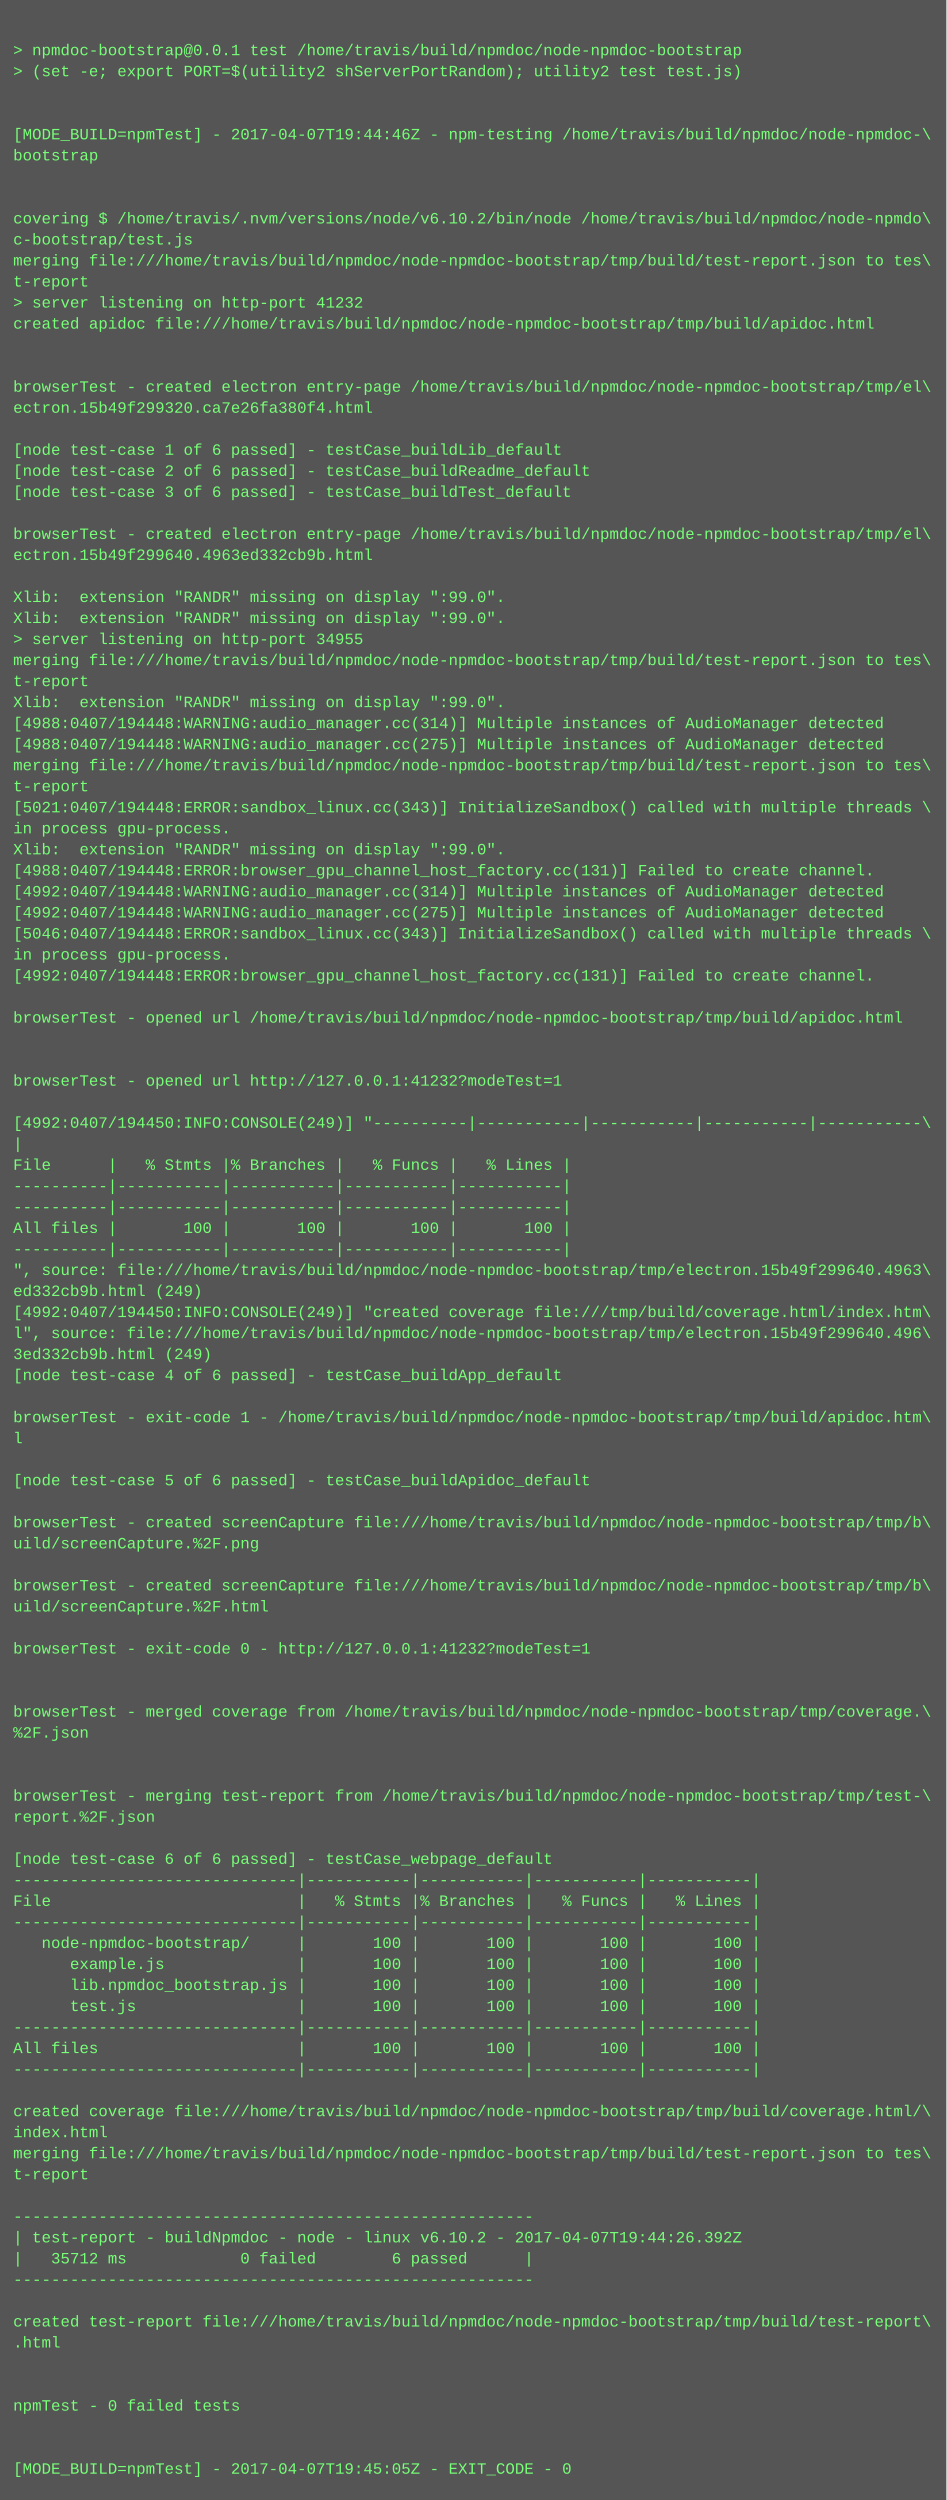
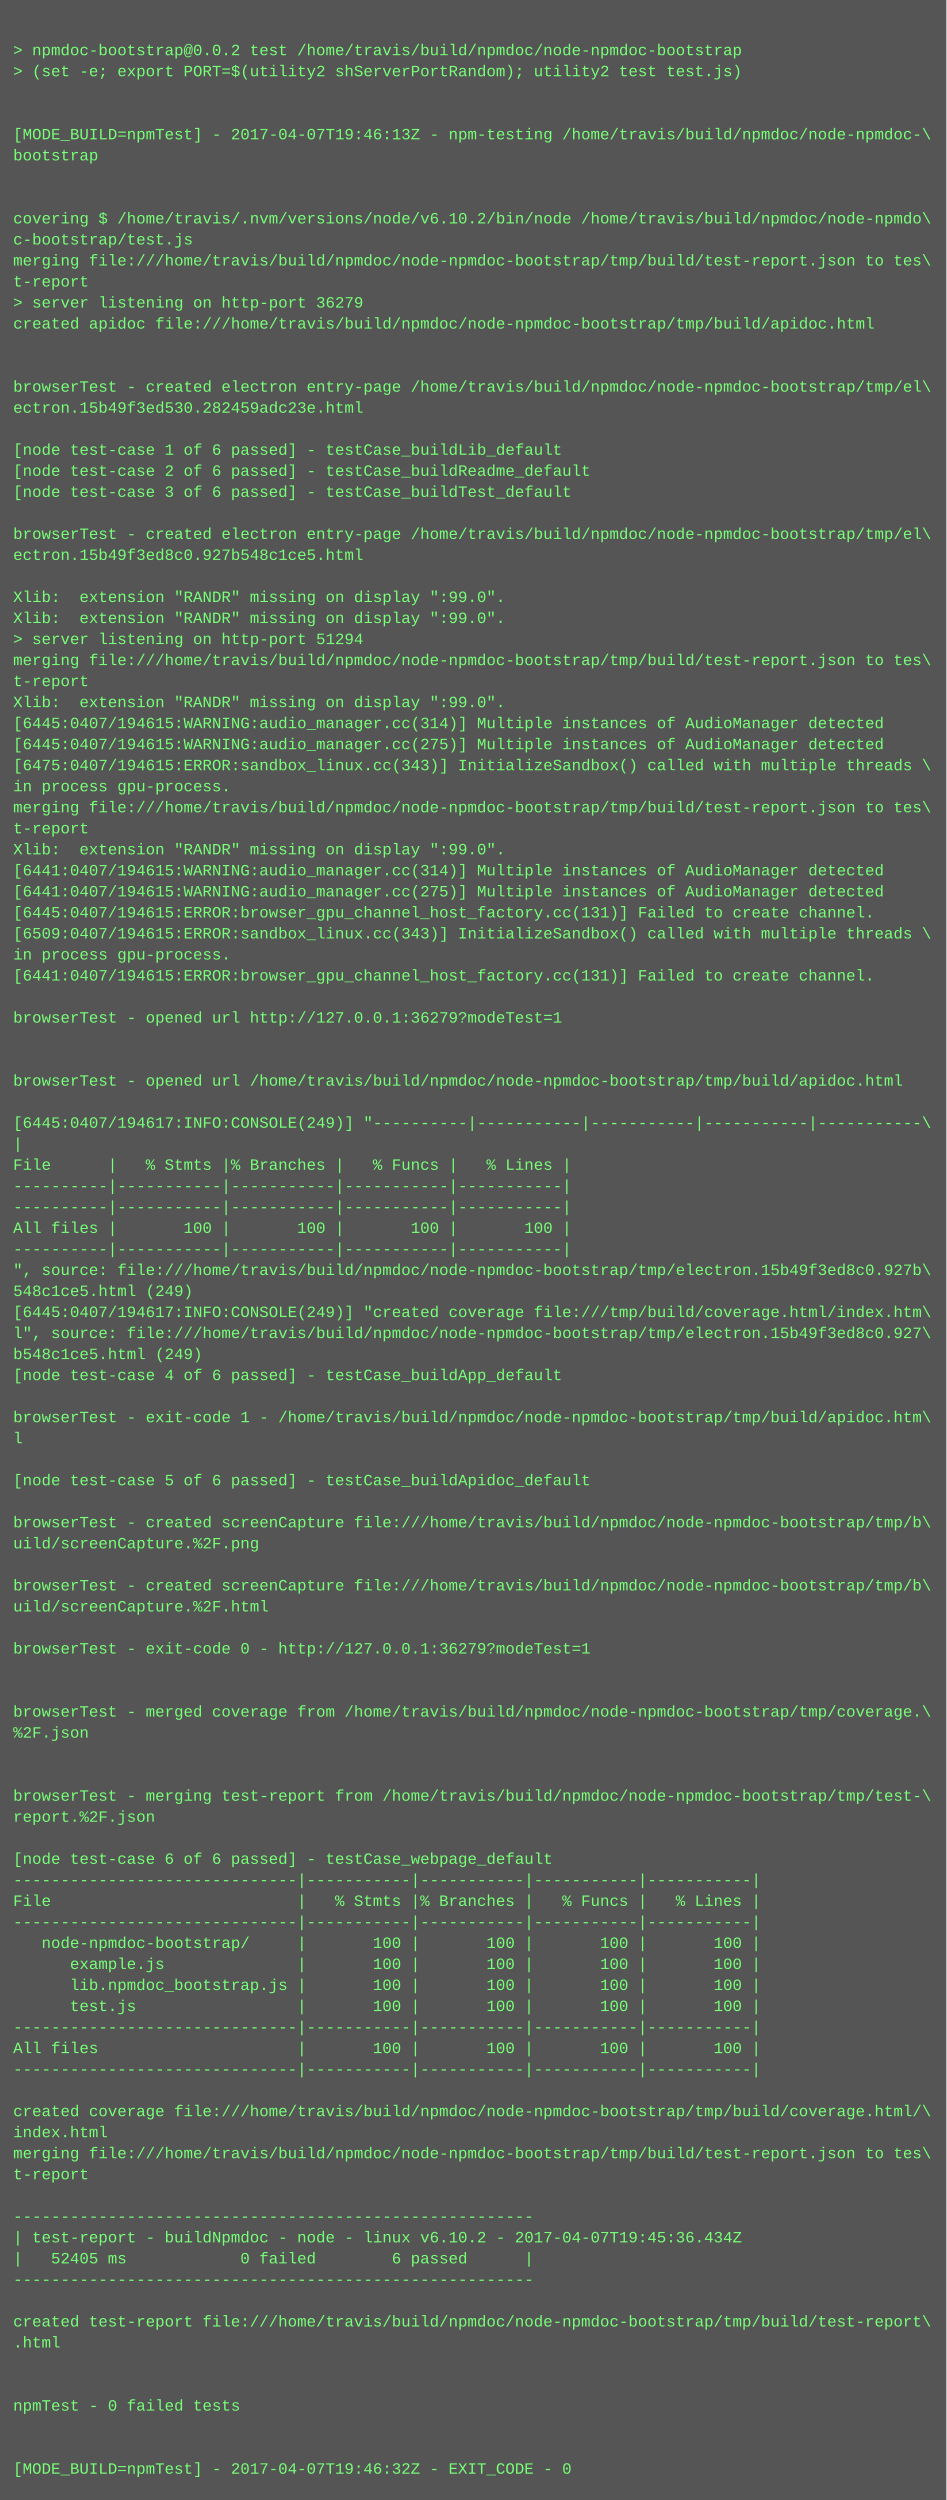
<svg xmlns="http://www.w3.org/2000/svg" height="1902" width="720">
  <rect height="1902" fill="#555" width="720" />
  <text fill="#7f7" font-family="Courier New" font-size="12" xml:space="preserve">
    <tspan x="10" y="26" />
-     <tspan x="10" y="42">&gt; npmdoc-bootstrap@0.0.1 test /home/travis/build/npmdoc/node-npmdoc-bootstrap</tspan>
+     <tspan x="10" y="42">&gt; npmdoc-bootstrap@0.0.2 test /home/travis/build/npmdoc/node-npmdoc-bootstrap</tspan>
    <tspan x="10" y="58">&gt; (set -e; export PORT=$(utility2 shServerPortRandom); utility2 test test.js)</tspan>
    <tspan x="10" y="74" />
    <tspan x="10" y="90" />
-     <tspan x="10" y="106">[MODE_BUILD=npmTest] - 2017-04-07T19:44:46Z - npm-testing /home/travis/build/npmdoc/node-npmdoc-\</tspan>
+     <tspan x="10" y="106">[MODE_BUILD=npmTest] - 2017-04-07T19:46:13Z - npm-testing /home/travis/build/npmdoc/node-npmdoc-\</tspan>
    <tspan x="10" y="122">bootstrap</tspan>
    <tspan x="10" y="138" />
    <tspan x="10" y="154" />
    <tspan x="10" y="170">covering $ /home/travis/.nvm/versions/node/v6.10.2/bin/node /home/travis/build/npmdoc/node-npmdo\</tspan>
    <tspan x="10" y="186">c-bootstrap/test.js</tspan>
    <tspan x="10" y="202">merging file:///home/travis/build/npmdoc/node-npmdoc-bootstrap/tmp/build/test-report.json to tes\</tspan>
    <tspan x="10" y="218">t-report</tspan>
-     <tspan x="10" y="234">&gt; server listening on http-port 41232</tspan>
+     <tspan x="10" y="234">&gt; server listening on http-port 36279</tspan>
    <tspan x="10" y="250">created apidoc file:///home/travis/build/npmdoc/node-npmdoc-bootstrap/tmp/build/apidoc.html</tspan>
    <tspan x="10" y="266" />
    <tspan x="10" y="282" />
    <tspan x="10" y="298">browserTest - created electron entry-page /home/travis/build/npmdoc/node-npmdoc-bootstrap/tmp/el\</tspan>
-     <tspan x="10" y="314">ectron.15b49f299320.ca7e26fa380f4.html</tspan>
+     <tspan x="10" y="314">ectron.15b49f3ed530.282459adc23e.html</tspan>
    <tspan x="10" y="330" />
    <tspan x="10" y="346">[node test-case 1 of 6 passed] - testCase_buildLib_default</tspan>
    <tspan x="10" y="362">[node test-case 2 of 6 passed] - testCase_buildReadme_default</tspan>
    <tspan x="10" y="378">[node test-case 3 of 6 passed] - testCase_buildTest_default</tspan>
    <tspan x="10" y="394" />
    <tspan x="10" y="410">browserTest - created electron entry-page /home/travis/build/npmdoc/node-npmdoc-bootstrap/tmp/el\</tspan>
-     <tspan x="10" y="426">ectron.15b49f299640.4963ed332cb9b.html</tspan>
+     <tspan x="10" y="426">ectron.15b49f3ed8c0.927b548c1ce5.html</tspan>
    <tspan x="10" y="442" />
    <tspan x="10" y="458">Xlib:  extension "RANDR" missing on display ":99.0".</tspan>
    <tspan x="10" y="474">Xlib:  extension "RANDR" missing on display ":99.0".</tspan>
-     <tspan x="10" y="490">&gt; server listening on http-port 34955</tspan>
+     <tspan x="10" y="490">&gt; server listening on http-port 51294</tspan>
    <tspan x="10" y="506">merging file:///home/travis/build/npmdoc/node-npmdoc-bootstrap/tmp/build/test-report.json to tes\</tspan>
    <tspan x="10" y="522">t-report</tspan>
    <tspan x="10" y="538">Xlib:  extension "RANDR" missing on display ":99.0".</tspan>
-     <tspan x="10" y="554">[4988:0407/194448:WARNING:audio_manager.cc(314)] Multiple instances of AudioManager detected</tspan>
-     <tspan x="10" y="570">[4988:0407/194448:WARNING:audio_manager.cc(275)] Multiple instances of AudioManager detected</tspan>
-     <tspan x="10" y="586">merging file:///home/travis/build/npmdoc/node-npmdoc-bootstrap/tmp/build/test-report.json to tes\</tspan>
-     <tspan x="10" y="602">t-report</tspan>
-     <tspan x="10" y="618">[5021:0407/194448:ERROR:sandbox_linux.cc(343)] InitializeSandbox() called with multiple threads \</tspan>
-     <tspan x="10" y="634">in process gpu-process. </tspan>
+     <tspan x="10" y="554">[6445:0407/194615:WARNING:audio_manager.cc(314)] Multiple instances of AudioManager detected</tspan>
+     <tspan x="10" y="570">[6445:0407/194615:WARNING:audio_manager.cc(275)] Multiple instances of AudioManager detected</tspan>
+     <tspan x="10" y="586">[6475:0407/194615:ERROR:sandbox_linux.cc(343)] InitializeSandbox() called with multiple threads \</tspan>
+     <tspan x="10" y="602">in process gpu-process. </tspan>
+     <tspan x="10" y="618">merging file:///home/travis/build/npmdoc/node-npmdoc-bootstrap/tmp/build/test-report.json to tes\</tspan>
+     <tspan x="10" y="634">t-report</tspan>
    <tspan x="10" y="650">Xlib:  extension "RANDR" missing on display ":99.0".</tspan>
-     <tspan x="10" y="666">[4988:0407/194448:ERROR:browser_gpu_channel_host_factory.cc(131)] Failed to create channel.</tspan>
-     <tspan x="10" y="682">[4992:0407/194448:WARNING:audio_manager.cc(314)] Multiple instances of AudioManager detected</tspan>
-     <tspan x="10" y="698">[4992:0407/194448:WARNING:audio_manager.cc(275)] Multiple instances of AudioManager detected</tspan>
-     <tspan x="10" y="714">[5046:0407/194448:ERROR:sandbox_linux.cc(343)] InitializeSandbox() called with multiple threads \</tspan>
+     <tspan x="10" y="666">[6441:0407/194615:WARNING:audio_manager.cc(314)] Multiple instances of AudioManager detected</tspan>
+     <tspan x="10" y="682">[6441:0407/194615:WARNING:audio_manager.cc(275)] Multiple instances of AudioManager detected</tspan>
+     <tspan x="10" y="698">[6445:0407/194615:ERROR:browser_gpu_channel_host_factory.cc(131)] Failed to create channel.</tspan>
+     <tspan x="10" y="714">[6509:0407/194615:ERROR:sandbox_linux.cc(343)] InitializeSandbox() called with multiple threads \</tspan>
    <tspan x="10" y="730">in process gpu-process. </tspan>
-     <tspan x="10" y="746">[4992:0407/194448:ERROR:browser_gpu_channel_host_factory.cc(131)] Failed to create channel.</tspan>
+     <tspan x="10" y="746">[6441:0407/194615:ERROR:browser_gpu_channel_host_factory.cc(131)] Failed to create channel.</tspan>
    <tspan x="10" y="762" />
-     <tspan x="10" y="778">browserTest - opened url /home/travis/build/npmdoc/node-npmdoc-bootstrap/tmp/build/apidoc.html</tspan>
+     <tspan x="10" y="778">browserTest - opened url http://127.0.0.1:36279?modeTest=1</tspan>
    <tspan x="10" y="794" />
    <tspan x="10" y="810" />
-     <tspan x="10" y="826">browserTest - opened url http://127.0.0.1:41232?modeTest=1</tspan>
+     <tspan x="10" y="826">browserTest - opened url /home/travis/build/npmdoc/node-npmdoc-bootstrap/tmp/build/apidoc.html</tspan>
    <tspan x="10" y="842" />
-     <tspan x="10" y="858">[4992:0407/194450:INFO:CONSOLE(249)] "----------|-----------|-----------|-----------|-----------\</tspan>
+     <tspan x="10" y="858">[6445:0407/194617:INFO:CONSOLE(249)] "----------|-----------|-----------|-----------|-----------\</tspan>
    <tspan x="10" y="874">|</tspan>
    <tspan x="10" y="890">File      |   % Stmts |% Branches |   % Funcs |   % Lines |</tspan>
    <tspan x="10" y="906">----------|-----------|-----------|-----------|-----------|</tspan>
    <tspan x="10" y="922">----------|-----------|-----------|-----------|-----------|</tspan>
    <tspan x="10" y="938">All files |       100 |       100 |       100 |       100 |</tspan>
    <tspan x="10" y="954">----------|-----------|-----------|-----------|-----------|</tspan>
-     <tspan x="10" y="970">", source: file:///home/travis/build/npmdoc/node-npmdoc-bootstrap/tmp/electron.15b49f299640.4963\</tspan>
-     <tspan x="10" y="986">ed332cb9b.html (249)</tspan>
-     <tspan x="10" y="1002">[4992:0407/194450:INFO:CONSOLE(249)] "created coverage file:///tmp/build/coverage.html/index.htm\</tspan>
-     <tspan x="10" y="1018">l", source: file:///home/travis/build/npmdoc/node-npmdoc-bootstrap/tmp/electron.15b49f299640.496\</tspan>
-     <tspan x="10" y="1034">3ed332cb9b.html (249)</tspan>
+     <tspan x="10" y="970">", source: file:///home/travis/build/npmdoc/node-npmdoc-bootstrap/tmp/electron.15b49f3ed8c0.927b\</tspan>
+     <tspan x="10" y="986">548c1ce5.html (249)</tspan>
+     <tspan x="10" y="1002">[6445:0407/194617:INFO:CONSOLE(249)] "created coverage file:///tmp/build/coverage.html/index.htm\</tspan>
+     <tspan x="10" y="1018">l", source: file:///home/travis/build/npmdoc/node-npmdoc-bootstrap/tmp/electron.15b49f3ed8c0.927\</tspan>
+     <tspan x="10" y="1034">b548c1ce5.html (249)</tspan>
    <tspan x="10" y="1050">[node test-case 4 of 6 passed] - testCase_buildApp_default</tspan>
    <tspan x="10" y="1066" />
    <tspan x="10" y="1082">browserTest - exit-code 1 - /home/travis/build/npmdoc/node-npmdoc-bootstrap/tmp/build/apidoc.htm\</tspan>
    <tspan x="10" y="1098">l</tspan>
    <tspan x="10" y="1114" />
    <tspan x="10" y="1130">[node test-case 5 of 6 passed] - testCase_buildApidoc_default</tspan>
    <tspan x="10" y="1146" />
    <tspan x="10" y="1162">browserTest - created screenCapture file:///home/travis/build/npmdoc/node-npmdoc-bootstrap/tmp/b\</tspan>
    <tspan x="10" y="1178">uild/screenCapture.%2F.png</tspan>
    <tspan x="10" y="1194" />
    <tspan x="10" y="1210">browserTest - created screenCapture file:///home/travis/build/npmdoc/node-npmdoc-bootstrap/tmp/b\</tspan>
    <tspan x="10" y="1226">uild/screenCapture.%2F.html</tspan>
    <tspan x="10" y="1242" />
-     <tspan x="10" y="1258">browserTest - exit-code 0 - http://127.0.0.1:41232?modeTest=1</tspan>
+     <tspan x="10" y="1258">browserTest - exit-code 0 - http://127.0.0.1:36279?modeTest=1</tspan>
    <tspan x="10" y="1274" />
    <tspan x="10" y="1290" />
    <tspan x="10" y="1306">browserTest - merged coverage from /home/travis/build/npmdoc/node-npmdoc-bootstrap/tmp/coverage.\</tspan>
    <tspan x="10" y="1322">%2F.json</tspan>
    <tspan x="10" y="1338" />
    <tspan x="10" y="1354" />
    <tspan x="10" y="1370">browserTest - merging test-report from /home/travis/build/npmdoc/node-npmdoc-bootstrap/tmp/test-\</tspan>
    <tspan x="10" y="1386">report.%2F.json</tspan>
    <tspan x="10" y="1402" />
    <tspan x="10" y="1418">[node test-case 6 of 6 passed] - testCase_webpage_default</tspan>
    <tspan x="10" y="1434">------------------------------|-----------|-----------|-----------|-----------|</tspan>
    <tspan x="10" y="1450">File                          |   % Stmts |% Branches |   % Funcs |   % Lines |</tspan>
    <tspan x="10" y="1466">------------------------------|-----------|-----------|-----------|-----------|</tspan>
    <tspan x="10" y="1482">   node-npmdoc-bootstrap/     |       100 |       100 |       100 |       100 |</tspan>
    <tspan x="10" y="1498">      example.js              |       100 |       100 |       100 |       100 |</tspan>
    <tspan x="10" y="1514">      lib.npmdoc_bootstrap.js |       100 |       100 |       100 |       100 |</tspan>
    <tspan x="10" y="1530">      test.js                 |       100 |       100 |       100 |       100 |</tspan>
    <tspan x="10" y="1546">------------------------------|-----------|-----------|-----------|-----------|</tspan>
    <tspan x="10" y="1562">All files                     |       100 |       100 |       100 |       100 |</tspan>
    <tspan x="10" y="1578">------------------------------|-----------|-----------|-----------|-----------|</tspan>
    <tspan x="10" y="1594" />
    <tspan x="10" y="1610">created coverage file:///home/travis/build/npmdoc/node-npmdoc-bootstrap/tmp/build/coverage.html/\</tspan>
    <tspan x="10" y="1626">index.html</tspan>
    <tspan x="10" y="1642">merging file:///home/travis/build/npmdoc/node-npmdoc-bootstrap/tmp/build/test-report.json to tes\</tspan>
    <tspan x="10" y="1658">t-report</tspan>
    <tspan x="10" y="1674" />
    <tspan x="10" y="1690">-------------------------------------------------------</tspan>
-     <tspan x="10" y="1706">| test-report - buildNpmdoc - node - linux v6.10.2 - 2017-04-07T19:44:26.392Z</tspan>
-     <tspan x="10" y="1722">|   35712 ms            0 failed        6 passed      |</tspan>
+     <tspan x="10" y="1706">| test-report - buildNpmdoc - node - linux v6.10.2 - 2017-04-07T19:45:36.434Z</tspan>
+     <tspan x="10" y="1722">|   52405 ms            0 failed        6 passed      |</tspan>
    <tspan x="10" y="1738">-------------------------------------------------------</tspan>
    <tspan x="10" y="1754" />
    <tspan x="10" y="1770">created test-report file:///home/travis/build/npmdoc/node-npmdoc-bootstrap/tmp/build/test-report\</tspan>
    <tspan x="10" y="1786">.html</tspan>
    <tspan x="10" y="1802" />
    <tspan x="10" y="1818" />
    <tspan x="10" y="1834">npmTest - 0 failed tests</tspan>
    <tspan x="10" y="1850" />
    <tspan x="10" y="1866" />
-     <tspan x="10" y="1882">[MODE_BUILD=npmTest] - 2017-04-07T19:45:05Z - EXIT_CODE - 0</tspan>
+     <tspan x="10" y="1882">[MODE_BUILD=npmTest] - 2017-04-07T19:46:32Z - EXIT_CODE - 0</tspan>
  </text>
</svg>
